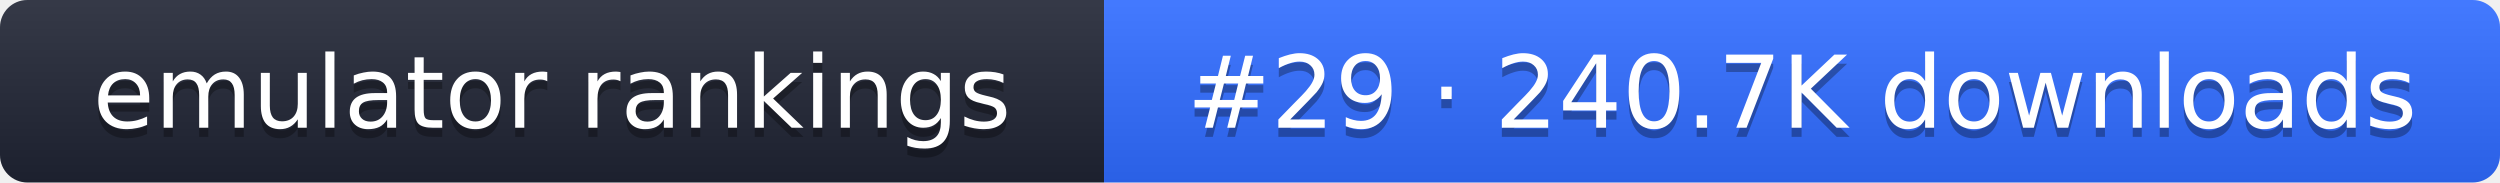
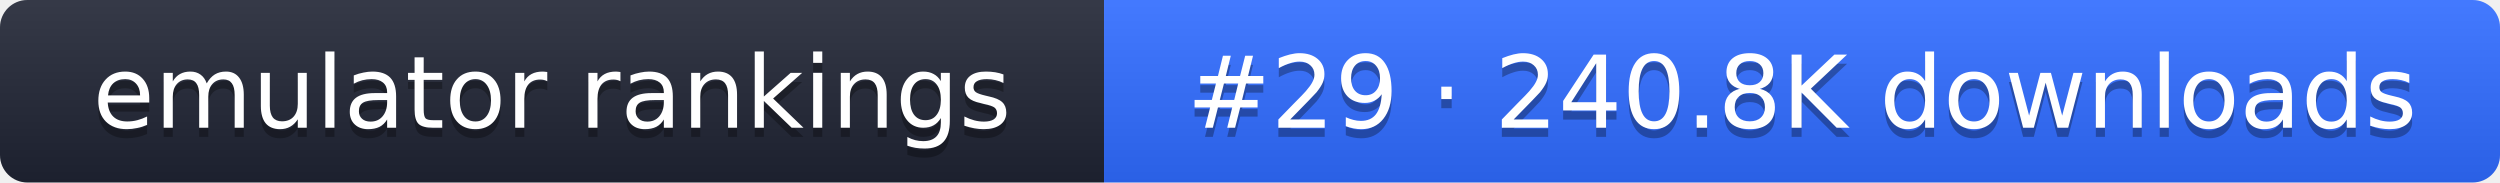
- <svg xmlns="http://www.w3.org/2000/svg" width="274" height="20" role="img" aria-label="emulator rankings: #29 · 240.7K downloads">
+ <svg xmlns="http://www.w3.org/2000/svg" width="274" height="20" role="img" aria-label="emulator rankings: #29 · 240.8K downloads">
  <linearGradient id="g" x2="0" y2="100%">
    <stop offset="0" stop-color="#fff" stop-opacity=".1" />
    <stop offset="1" stop-opacity=".1" />
  </linearGradient>
  <clipPath id="r">
    <rect width="274" height="20" rx="3" fill="#fff" />
  </clipPath>
  <g clip-path="url(#r)">
    <rect width="121" height="20" fill="#1f2433" />
    <rect x="121" width="153" height="20" fill="#2f6bff" />
    <rect width="274" height="20" fill="url(#g)" />
  </g>
  <g fill="#fff" text-anchor="middle" font-family="Verdana,DejaVu Sans,sans-serif" font-size="11">
    <text x="60.5" y="15" fill="#010101" fill-opacity=".3">emulator rankings</text>
    <text x="60.5" y="14">emulator rankings</text>
-     <text x="197.5" y="15" fill="#010101" fill-opacity=".3">#29 · 240.7K downloads</text>
-     <text x="197.5" y="14">#29 · 240.7K downloads</text>
+     <text x="197.5" y="15" fill="#010101" fill-opacity=".3">#29 · 240.8K downloads</text>
+     <text x="197.5" y="14">#29 · 240.8K downloads</text>
  </g>
</svg>
